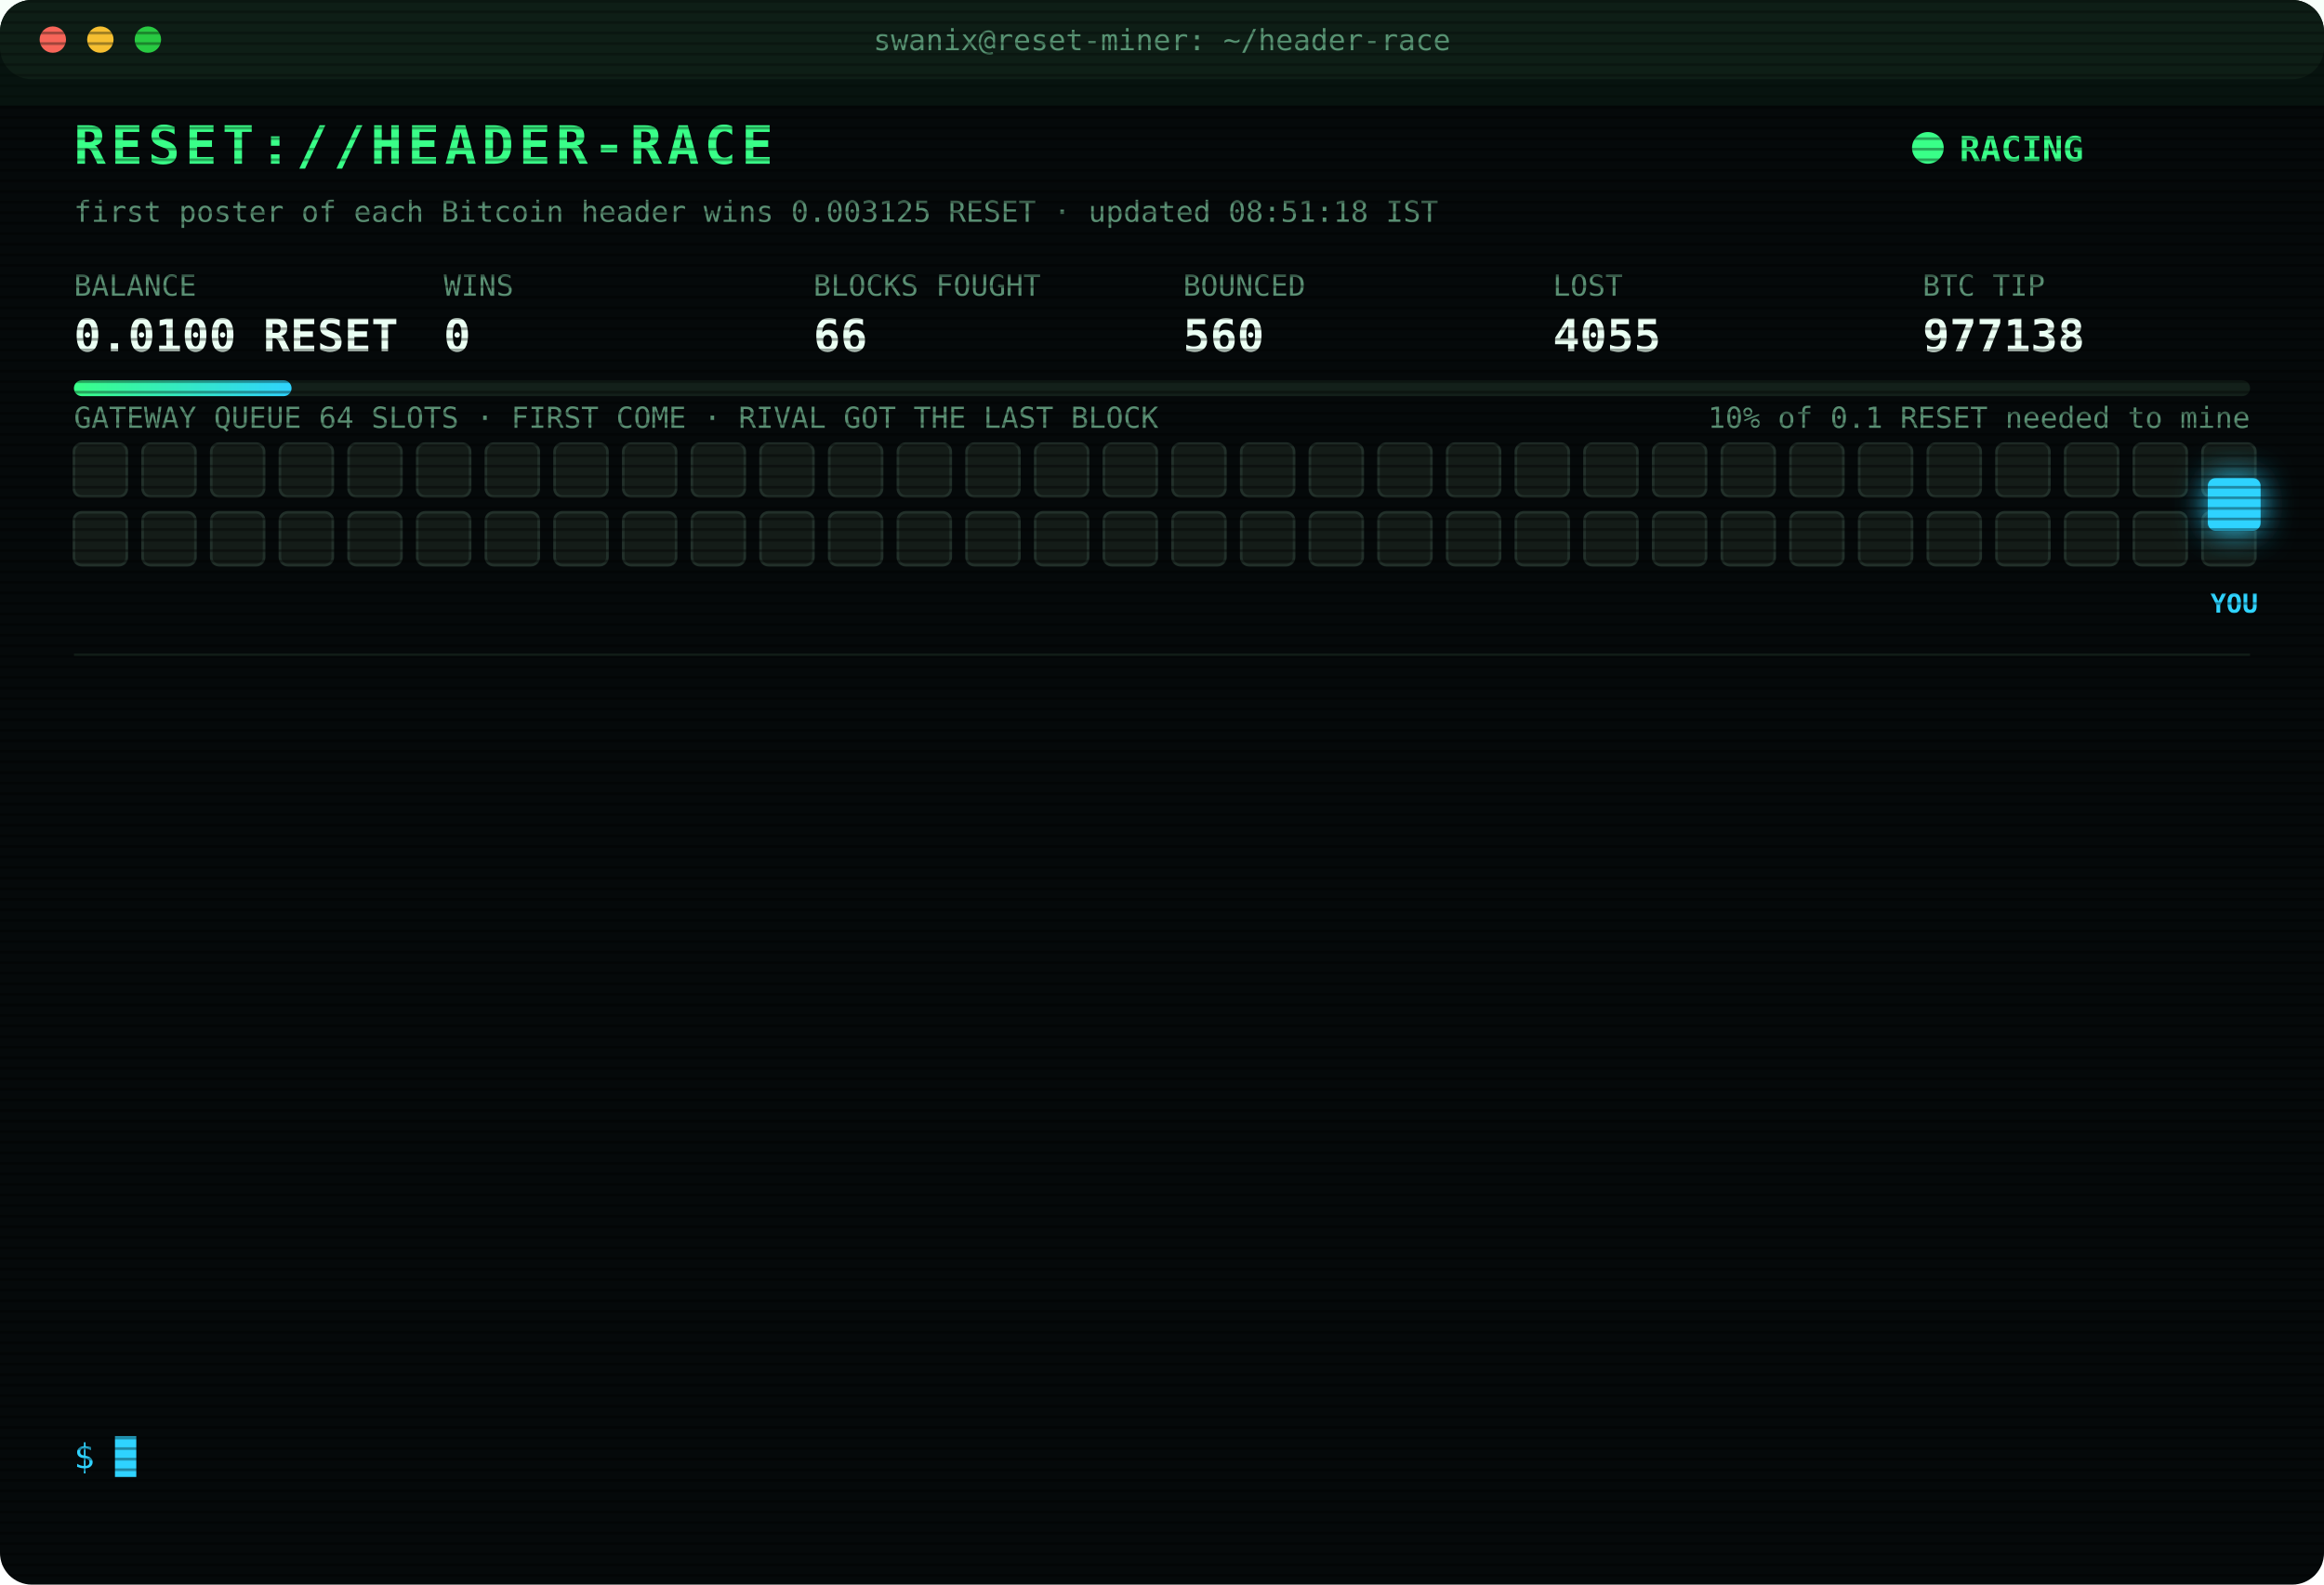
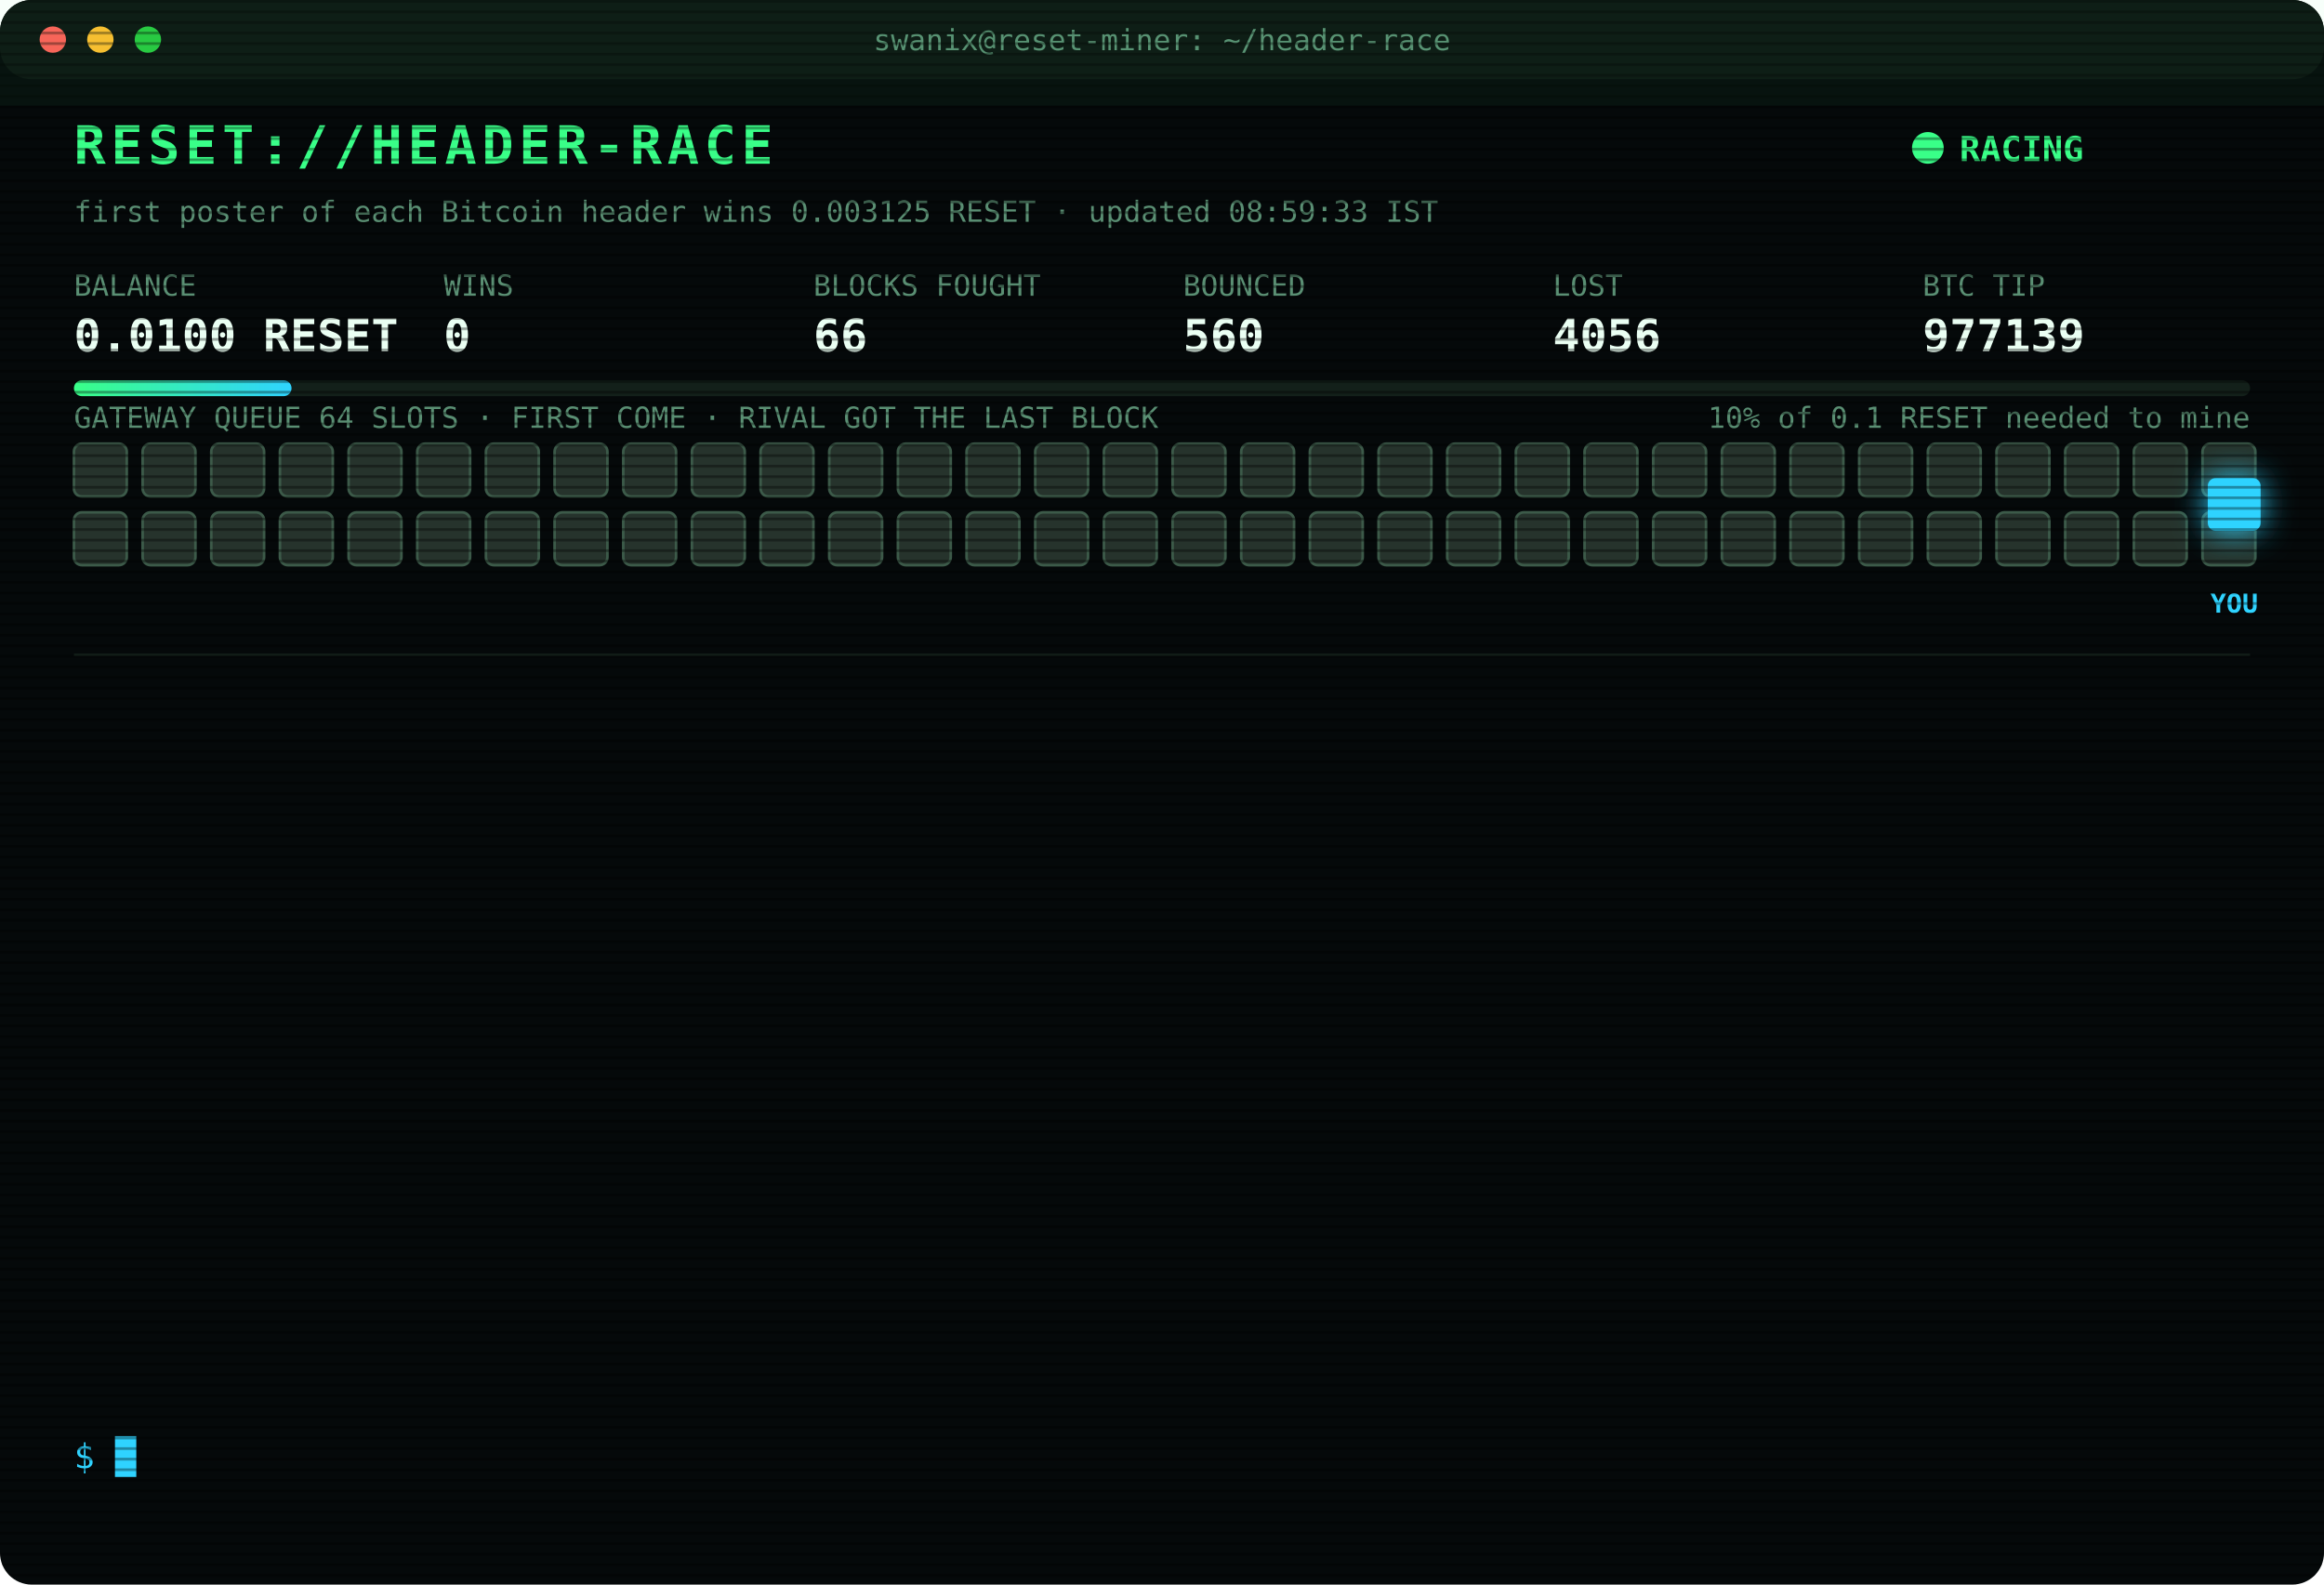
<svg xmlns="http://www.w3.org/2000/svg" width="880" height="600" viewBox="0 0 880 600" font-family="ui-monospace,SFMono-Regular,Menlo,Consolas,monospace">
  <style>
text{font-size:13px;fill:#7CFFB2}
.title{font-size:20px;font-weight:700;fill:#39FF88;letter-spacing:2px;animation:glitch 3s infinite steps(1)}
.sub{fill:#2fd3ff}.k{fill:#5a8f73;font-size:11px}.v{font-size:17px;font-weight:700;fill:#eafff3}
.ts{fill:#3f6b56}.boot{fill:#2fd3ff}.dim{fill:#5a8f73}.bad{fill:#ff4d6d}.warn{fill:#ffd23f}.mag{fill:#ff5cf0}.win{fill:#39FF88;font-weight:700}
.tag{font-size:10px;fill:#2fd3ff;font-weight:700}
.rival{fill:#26332c;stroke:#3c5a49;animation:jam 1.2s infinite alternate}
.idle{fill:#141c18;stroke:#22302a;animation:breathe 4s infinite}
.me{fill:#2fd3ff;filter:drop-shadow(0 0 6px #2fd3ff)}
.hover{animation:nudge 1.1s infinite ease-in-out}.bounce{animation:kick 1.4s infinite}
.ln{opacity:0;animation:in .4s forwards}
.cur{animation:blink 1s infinite steps(1)}
.scan{animation:scan 6s infinite linear}
.led{animation:blink 1.4s infinite}
@keyframes in{from{opacity:0;transform:translateX(-6px)}to{opacity:1;transform:none}}
@keyframes blink{50%{opacity:0}}
@keyframes jam{to{fill:#33463b}}
@keyframes breathe{50%{opacity:.4}}
@keyframes nudge{50%{transform:translateX(-10px)}}
@keyframes kick{0%,100%{transform:none}30%{transform:translateX(-14px)}55%{transform:translateX(10px) translateY(-6px)}}
@keyframes glitch{0%,92%{transform:none}93%{transform:translateX(2px);fill:#ff4d6d}95%{transform:translateX(-2px);fill:#2fd3ff}97%{transform:none}}
@keyframes scan{from{transform:translateY(-40px)}to{transform:translateY(600px)}}
</style>
  <defs>
    <pattern id="sl" width="4" height="4" patternUnits="userSpaceOnUse">
      <rect width="4" height="1" fill="#000" opacity=".35" />
    </pattern>
    <linearGradient id="bar">
      <stop offset="0" stop-color="#39FF88" />
      <stop offset="1" stop-color="#2fd3ff" />
    </linearGradient>
  </defs>
  <rect width="880" height="600" rx="12" fill="#05090a" />
  <rect width="880" height="30" rx="12" fill="#0d1512" />
  <circle cx="20" cy="15" r="5" fill="#ff5f57" />
  <circle cx="38" cy="15" r="5" fill="#febc2e" />
  <circle cx="56" cy="15" r="5" fill="#28c840" />
  <text x="440" y="19" text-anchor="middle" class="k">swanix@reset-miner: ~/header-race</text>
  <text x="28" y="62" class="title">RESET://HEADER-RACE</text>
  <circle class="led" cx="730" cy="56" r="6" fill="#39FF88" />
  <text x="742" y="61" class="win">RACING</text>
-   <text x="28" y="84" class="k">first poster of each Bitcoin header wins 0.003125 RESET · updated 08:51:18 IST</text>
+   <text x="28" y="84" class="k">first poster of each Bitcoin header wins 0.003125 RESET · updated 08:59:33 IST</text>
  <text x="28" y="112" class="k">BALANCE</text>
  <text x="28" y="133" class="v">0.0100 RESET</text>
  <text x="168" y="112" class="k">WINS</text>
  <text x="168" y="133" class="v">0</text>
  <text x="308" y="112" class="k">BLOCKS FOUGHT</text>
  <text x="308" y="133" class="v">66</text>
  <text x="448" y="112" class="k">BOUNCED</text>
  <text x="448" y="133" class="v">560</text>
  <text x="588" y="112" class="k">LOST</text>
-   <text x="588" y="133" class="v">4055</text>
+   <text x="588" y="133" class="v">4056</text>
  <text x="728" y="112" class="k">BTC TIP</text>
-   <text x="728" y="133" class="v">977138</text>
+   <text x="728" y="133" class="v">977139</text>
  <rect x="28" y="144" width="824" height="6" rx="3" fill="#13201a" />
  <rect x="28" y="144" width="82.4" height="6" rx="3" fill="url(#bar)" />
  <text x="852" y="162" text-anchor="end" class="k">10% of 0.1 RESET needed to mine</text>
  <text x="28" y="162" class="k">GATEWAY QUEUE 64 SLOTS · FIRST COME · RIVAL GOT THE LAST BLOCK</text>
-   <rect class="idle" x="28" y="168" width="20" height="20" rx="3" style="animation-delay:0.00s" />
-   <rect class="idle" x="54" y="168" width="20" height="20" rx="3" style="animation-delay:0.05s" />
-   <rect class="idle" x="80" y="168" width="20" height="20" rx="3" style="animation-delay:0.10s" />
-   <rect class="idle" x="106" y="168" width="20" height="20" rx="3" style="animation-delay:0.15s" />
-   <rect class="idle" x="132" y="168" width="20" height="20" rx="3" style="animation-delay:0.20s" />
-   <rect class="idle" x="158" y="168" width="20" height="20" rx="3" style="animation-delay:0.25s" />
-   <rect class="idle" x="184" y="168" width="20" height="20" rx="3" style="animation-delay:0.30s" />
-   <rect class="idle" x="210" y="168" width="20" height="20" rx="3" style="animation-delay:0.35s" />
-   <rect class="idle" x="236" y="168" width="20" height="20" rx="3" style="animation-delay:0.40s" />
-   <rect class="idle" x="262" y="168" width="20" height="20" rx="3" style="animation-delay:0.45s" />
-   <rect class="idle" x="288" y="168" width="20" height="20" rx="3" style="animation-delay:0.50s" />
-   <rect class="idle" x="314" y="168" width="20" height="20" rx="3" style="animation-delay:0.55s" />
-   <rect class="idle" x="340" y="168" width="20" height="20" rx="3" style="animation-delay:0.60s" />
-   <rect class="idle" x="366" y="168" width="20" height="20" rx="3" style="animation-delay:0.65s" />
-   <rect class="idle" x="392" y="168" width="20" height="20" rx="3" style="animation-delay:0.70s" />
-   <rect class="idle" x="418" y="168" width="20" height="20" rx="3" style="animation-delay:0.75s" />
-   <rect class="idle" x="444" y="168" width="20" height="20" rx="3" style="animation-delay:0.80s" />
-   <rect class="idle" x="470" y="168" width="20" height="20" rx="3" style="animation-delay:0.85s" />
-   <rect class="idle" x="496" y="168" width="20" height="20" rx="3" style="animation-delay:0.90s" />
-   <rect class="idle" x="522" y="168" width="20" height="20" rx="3" style="animation-delay:0.95s" />
-   <rect class="idle" x="548" y="168" width="20" height="20" rx="3" style="animation-delay:1.00s" />
-   <rect class="idle" x="574" y="168" width="20" height="20" rx="3" style="animation-delay:1.05s" />
-   <rect class="idle" x="600" y="168" width="20" height="20" rx="3" style="animation-delay:1.10s" />
-   <rect class="idle" x="626" y="168" width="20" height="20" rx="3" style="animation-delay:1.15s" />
-   <rect class="idle" x="652" y="168" width="20" height="20" rx="3" style="animation-delay:1.20s" />
-   <rect class="idle" x="678" y="168" width="20" height="20" rx="3" style="animation-delay:1.25s" />
-   <rect class="idle" x="704" y="168" width="20" height="20" rx="3" style="animation-delay:1.30s" />
-   <rect class="idle" x="730" y="168" width="20" height="20" rx="3" style="animation-delay:1.35s" />
-   <rect class="idle" x="756" y="168" width="20" height="20" rx="3" style="animation-delay:1.40s" />
-   <rect class="idle" x="782" y="168" width="20" height="20" rx="3" style="animation-delay:1.45s" />
-   <rect class="idle" x="808" y="168" width="20" height="20" rx="3" style="animation-delay:1.50s" />
-   <rect class="idle" x="834" y="168" width="20" height="20" rx="3" style="animation-delay:1.55s" />
-   <rect class="idle" x="28" y="194" width="20" height="20" rx="3" style="animation-delay:1.60s" />
-   <rect class="idle" x="54" y="194" width="20" height="20" rx="3" style="animation-delay:1.65s" />
-   <rect class="idle" x="80" y="194" width="20" height="20" rx="3" style="animation-delay:1.70s" />
-   <rect class="idle" x="106" y="194" width="20" height="20" rx="3" style="animation-delay:1.75s" />
-   <rect class="idle" x="132" y="194" width="20" height="20" rx="3" style="animation-delay:1.80s" />
-   <rect class="idle" x="158" y="194" width="20" height="20" rx="3" style="animation-delay:1.85s" />
-   <rect class="idle" x="184" y="194" width="20" height="20" rx="3" style="animation-delay:1.90s" />
-   <rect class="idle" x="210" y="194" width="20" height="20" rx="3" style="animation-delay:1.95s" />
-   <rect class="idle" x="236" y="194" width="20" height="20" rx="3" style="animation-delay:2.00s" />
-   <rect class="idle" x="262" y="194" width="20" height="20" rx="3" style="animation-delay:2.05s" />
-   <rect class="idle" x="288" y="194" width="20" height="20" rx="3" style="animation-delay:2.10s" />
-   <rect class="idle" x="314" y="194" width="20" height="20" rx="3" style="animation-delay:2.15s" />
-   <rect class="idle" x="340" y="194" width="20" height="20" rx="3" style="animation-delay:2.20s" />
-   <rect class="idle" x="366" y="194" width="20" height="20" rx="3" style="animation-delay:2.25s" />
-   <rect class="idle" x="392" y="194" width="20" height="20" rx="3" style="animation-delay:2.30s" />
-   <rect class="idle" x="418" y="194" width="20" height="20" rx="3" style="animation-delay:2.35s" />
-   <rect class="idle" x="444" y="194" width="20" height="20" rx="3" style="animation-delay:2.40s" />
-   <rect class="idle" x="470" y="194" width="20" height="20" rx="3" style="animation-delay:2.45s" />
-   <rect class="idle" x="496" y="194" width="20" height="20" rx="3" style="animation-delay:2.50s" />
-   <rect class="idle" x="522" y="194" width="20" height="20" rx="3" style="animation-delay:2.55s" />
-   <rect class="idle" x="548" y="194" width="20" height="20" rx="3" style="animation-delay:2.60s" />
-   <rect class="idle" x="574" y="194" width="20" height="20" rx="3" style="animation-delay:2.65s" />
-   <rect class="idle" x="600" y="194" width="20" height="20" rx="3" style="animation-delay:2.70s" />
-   <rect class="idle" x="626" y="194" width="20" height="20" rx="3" style="animation-delay:2.75s" />
-   <rect class="idle" x="652" y="194" width="20" height="20" rx="3" style="animation-delay:2.80s" />
-   <rect class="idle" x="678" y="194" width="20" height="20" rx="3" style="animation-delay:2.85s" />
-   <rect class="idle" x="704" y="194" width="20" height="20" rx="3" style="animation-delay:2.90s" />
-   <rect class="idle" x="730" y="194" width="20" height="20" rx="3" style="animation-delay:2.95s" />
-   <rect class="idle" x="756" y="194" width="20" height="20" rx="3" style="animation-delay:3.00s" />
-   <rect class="idle" x="782" y="194" width="20" height="20" rx="3" style="animation-delay:3.05s" />
-   <rect class="idle" x="808" y="194" width="20" height="20" rx="3" style="animation-delay:3.10s" />
-   <rect class="idle" x="834" y="194" width="20" height="20" rx="3" style="animation-delay:3.15s" />
+   <rect class="rival" x="28" y="168" width="20" height="20" rx="3" style="animation-delay:0.00s" />
+   <rect class="rival" x="54" y="168" width="20" height="20" rx="3" style="animation-delay:0.05s" />
+   <rect class="rival" x="80" y="168" width="20" height="20" rx="3" style="animation-delay:0.10s" />
+   <rect class="rival" x="106" y="168" width="20" height="20" rx="3" style="animation-delay:0.15s" />
+   <rect class="rival" x="132" y="168" width="20" height="20" rx="3" style="animation-delay:0.20s" />
+   <rect class="rival" x="158" y="168" width="20" height="20" rx="3" style="animation-delay:0.25s" />
+   <rect class="rival" x="184" y="168" width="20" height="20" rx="3" style="animation-delay:0.30s" />
+   <rect class="rival" x="210" y="168" width="20" height="20" rx="3" style="animation-delay:0.35s" />
+   <rect class="rival" x="236" y="168" width="20" height="20" rx="3" style="animation-delay:0.40s" />
+   <rect class="rival" x="262" y="168" width="20" height="20" rx="3" style="animation-delay:0.45s" />
+   <rect class="rival" x="288" y="168" width="20" height="20" rx="3" style="animation-delay:0.50s" />
+   <rect class="rival" x="314" y="168" width="20" height="20" rx="3" style="animation-delay:0.55s" />
+   <rect class="rival" x="340" y="168" width="20" height="20" rx="3" style="animation-delay:0.60s" />
+   <rect class="rival" x="366" y="168" width="20" height="20" rx="3" style="animation-delay:0.65s" />
+   <rect class="rival" x="392" y="168" width="20" height="20" rx="3" style="animation-delay:0.70s" />
+   <rect class="rival" x="418" y="168" width="20" height="20" rx="3" style="animation-delay:0.75s" />
+   <rect class="rival" x="444" y="168" width="20" height="20" rx="3" style="animation-delay:0.80s" />
+   <rect class="rival" x="470" y="168" width="20" height="20" rx="3" style="animation-delay:0.85s" />
+   <rect class="rival" x="496" y="168" width="20" height="20" rx="3" style="animation-delay:0.90s" />
+   <rect class="rival" x="522" y="168" width="20" height="20" rx="3" style="animation-delay:0.95s" />
+   <rect class="rival" x="548" y="168" width="20" height="20" rx="3" style="animation-delay:1.00s" />
+   <rect class="rival" x="574" y="168" width="20" height="20" rx="3" style="animation-delay:1.05s" />
+   <rect class="rival" x="600" y="168" width="20" height="20" rx="3" style="animation-delay:1.10s" />
+   <rect class="rival" x="626" y="168" width="20" height="20" rx="3" style="animation-delay:1.15s" />
+   <rect class="rival" x="652" y="168" width="20" height="20" rx="3" style="animation-delay:1.20s" />
+   <rect class="rival" x="678" y="168" width="20" height="20" rx="3" style="animation-delay:1.25s" />
+   <rect class="rival" x="704" y="168" width="20" height="20" rx="3" style="animation-delay:1.30s" />
+   <rect class="rival" x="730" y="168" width="20" height="20" rx="3" style="animation-delay:1.35s" />
+   <rect class="rival" x="756" y="168" width="20" height="20" rx="3" style="animation-delay:1.40s" />
+   <rect class="rival" x="782" y="168" width="20" height="20" rx="3" style="animation-delay:1.45s" />
+   <rect class="rival" x="808" y="168" width="20" height="20" rx="3" style="animation-delay:1.50s" />
+   <rect class="rival" x="834" y="168" width="20" height="20" rx="3" style="animation-delay:1.55s" />
+   <rect class="rival" x="28" y="194" width="20" height="20" rx="3" style="animation-delay:1.60s" />
+   <rect class="rival" x="54" y="194" width="20" height="20" rx="3" style="animation-delay:1.65s" />
+   <rect class="rival" x="80" y="194" width="20" height="20" rx="3" style="animation-delay:1.70s" />
+   <rect class="rival" x="106" y="194" width="20" height="20" rx="3" style="animation-delay:1.75s" />
+   <rect class="rival" x="132" y="194" width="20" height="20" rx="3" style="animation-delay:1.80s" />
+   <rect class="rival" x="158" y="194" width="20" height="20" rx="3" style="animation-delay:1.85s" />
+   <rect class="rival" x="184" y="194" width="20" height="20" rx="3" style="animation-delay:1.90s" />
+   <rect class="rival" x="210" y="194" width="20" height="20" rx="3" style="animation-delay:1.95s" />
+   <rect class="rival" x="236" y="194" width="20" height="20" rx="3" style="animation-delay:2.00s" />
+   <rect class="rival" x="262" y="194" width="20" height="20" rx="3" style="animation-delay:2.05s" />
+   <rect class="rival" x="288" y="194" width="20" height="20" rx="3" style="animation-delay:2.10s" />
+   <rect class="rival" x="314" y="194" width="20" height="20" rx="3" style="animation-delay:2.15s" />
+   <rect class="rival" x="340" y="194" width="20" height="20" rx="3" style="animation-delay:2.20s" />
+   <rect class="rival" x="366" y="194" width="20" height="20" rx="3" style="animation-delay:2.25s" />
+   <rect class="rival" x="392" y="194" width="20" height="20" rx="3" style="animation-delay:2.30s" />
+   <rect class="rival" x="418" y="194" width="20" height="20" rx="3" style="animation-delay:2.35s" />
+   <rect class="rival" x="444" y="194" width="20" height="20" rx="3" style="animation-delay:2.40s" />
+   <rect class="rival" x="470" y="194" width="20" height="20" rx="3" style="animation-delay:2.45s" />
+   <rect class="rival" x="496" y="194" width="20" height="20" rx="3" style="animation-delay:2.50s" />
+   <rect class="rival" x="522" y="194" width="20" height="20" rx="3" style="animation-delay:2.55s" />
+   <rect class="rival" x="548" y="194" width="20" height="20" rx="3" style="animation-delay:2.60s" />
+   <rect class="rival" x="574" y="194" width="20" height="20" rx="3" style="animation-delay:2.65s" />
+   <rect class="rival" x="600" y="194" width="20" height="20" rx="3" style="animation-delay:2.70s" />
+   <rect class="rival" x="626" y="194" width="20" height="20" rx="3" style="animation-delay:2.75s" />
+   <rect class="rival" x="652" y="194" width="20" height="20" rx="3" style="animation-delay:2.80s" />
+   <rect class="rival" x="678" y="194" width="20" height="20" rx="3" style="animation-delay:2.85s" />
+   <rect class="rival" x="704" y="194" width="20" height="20" rx="3" style="animation-delay:2.90s" />
+   <rect class="rival" x="730" y="194" width="20" height="20" rx="3" style="animation-delay:2.95s" />
+   <rect class="rival" x="756" y="194" width="20" height="20" rx="3" style="animation-delay:3.00s" />
+   <rect class="rival" x="782" y="194" width="20" height="20" rx="3" style="animation-delay:3.05s" />
+   <rect class="rival" x="808" y="194" width="20" height="20" rx="3" style="animation-delay:3.10s" />
+   <rect class="rival" x="834" y="194" width="20" height="20" rx="3" style="animation-delay:3.15s" />
  <g class="hover">
    <rect class="me" x="836" y="181" width="20" height="20" rx="3" />
    <text class="tag" x="846" y="232" text-anchor="middle">YOU</text>
  </g>
  <line x1="28" x2="852" y1="248" y2="248" stroke="#13201a" />
  <g class="ln" style="animation-delay:0.40s">
-     <text x="28" y="270" class="ts">05:53:34</text>
-     <text x="104" y="270" class="bad">[LOST] #977126 taken by a rival miner</text>
+     <text x="28" y="270" class="ts">06:36:49</text>
+     <text x="104" y="270" class="bad">[LOST] #977128 taken by a rival miner</text>
  </g>
  <g class="ln" style="animation-delay:0.65s">
-     <text x="28" y="292" class="ts">06:36:49</text>
-     <text x="104" y="292" class="bad">[LOST] #977128 taken by a rival miner</text>
+     <text x="28" y="292" class="ts">06:43:27</text>
+     <text x="104" y="292" class="bad">[LOST] #977129 taken by a rival miner</text>
  </g>
  <g class="ln" style="animation-delay:0.90s">
-     <text x="28" y="314" class="ts">06:43:27</text>
-     <text x="104" y="314" class="bad">[LOST] #977129 taken by a rival miner</text>
+     <text x="28" y="314" class="ts">07:38:37</text>
+     <text x="104" y="314" class="bad">[LOST] #977131 taken by a rival miner</text>
  </g>
  <g class="ln" style="animation-delay:1.15s">
-     <text x="28" y="336" class="ts">07:38:37</text>
-     <text x="104" y="336" class="bad">[LOST] #977131 taken by a rival miner</text>
+     <text x="28" y="336" class="ts">07:55:31</text>
+     <text x="104" y="336" class="dim">[STINT END] calls 760 · wins 0</text>
  </g>
  <g class="ln" style="animation-delay:1.40s">
-     <text x="28" y="358" class="ts">07:55:31</text>
-     <text x="104" y="358" class="dim">[STINT END] calls 760 · wins 0</text>
+     <text x="28" y="358" class="ts">08:00:35</text>
+     <text x="104" y="358" class="boot">[BOOT] racer v3 online · 3 feeds · stint 340m</text>
  </g>
  <g class="ln" style="animation-delay:1.65s">
-     <text x="28" y="380" class="ts">08:00:35</text>
-     <text x="104" y="380" class="boot">[BOOT] racer v3 online · 3 feeds · stint 340m</text>
+     <text x="28" y="380" class="ts">08:03:33</text>
+     <text x="104" y="380" class="bad">[LOST] #977132 taken by a rival miner</text>
  </g>
  <g class="ln" style="animation-delay:1.90s">
-     <text x="28" y="402" class="ts">08:03:33</text>
-     <text x="104" y="402" class="bad">[LOST] #977132 taken by a rival miner</text>
+     <text x="28" y="402" class="ts">08:06:38</text>
+     <text x="104" y="402" class="bad">[LOST] #977133 taken by a rival miner</text>
  </g>
  <g class="ln" style="animation-delay:2.15s">
-     <text x="28" y="424" class="ts">08:06:38</text>
-     <text x="104" y="424" class="bad">[LOST] #977133 taken by a rival miner</text>
+     <text x="28" y="424" class="ts">08:15:52</text>
+     <text x="104" y="424" class="bad">[LOST] #977134 taken by a rival miner</text>
  </g>
  <g class="ln" style="animation-delay:2.40s">
-     <text x="28" y="446" class="ts">08:15:52</text>
-     <text x="104" y="446" class="bad">[LOST] #977134 taken by a rival miner</text>
+     <text x="28" y="446" class="ts">08:18:54</text>
+     <text x="104" y="446" class="bad">[LOST] #977135 taken by a rival miner</text>
  </g>
  <g class="ln" style="animation-delay:2.65s">
-     <text x="28" y="468" class="ts">08:18:54</text>
-     <text x="104" y="468" class="bad">[LOST] #977135 taken by a rival miner</text>
+     <text x="28" y="468" class="ts">08:21:21</text>
+     <text x="104" y="468" class="bad">[LOST] #977136 taken by a rival miner</text>
  </g>
  <g class="ln" style="animation-delay:2.90s">
-     <text x="28" y="490" class="ts">08:21:21</text>
-     <text x="104" y="490" class="bad">[LOST] #977136 taken by a rival miner</text>
+     <text x="28" y="490" class="ts">08:25:06</text>
+     <text x="104" y="490" class="bad">[LOST] #977137 taken by a rival miner</text>
  </g>
  <g class="ln" style="animation-delay:3.15s">
-     <text x="28" y="512" class="ts">08:25:06</text>
-     <text x="104" y="512" class="bad">[LOST] #977137 taken by a rival miner</text>
+     <text x="28" y="512" class="ts">08:51:18</text>
+     <text x="104" y="512" class="bad">[LOST] #977138 taken by a rival miner</text>
  </g>
  <g class="ln" style="animation-delay:3.40s">
-     <text x="28" y="534" class="ts">08:51:18</text>
-     <text x="104" y="534" class="bad">[LOST] #977138 taken by a rival miner</text>
+     <text x="28" y="534" class="ts">08:59:33</text>
+     <text x="104" y="534" class="bad">[LOST] #977139 taken by a rival miner</text>
  </g>
  <text x="28" y="556" class="sub">$ <tspan class="cur">█</tspan>
  </text>
  <rect width="880" height="600" rx="12" fill="url(#sl)" pointer-events="none" />
  <rect class="scan" width="880" height="40" fill="#39FF88" opacity=".04" />
</svg>
